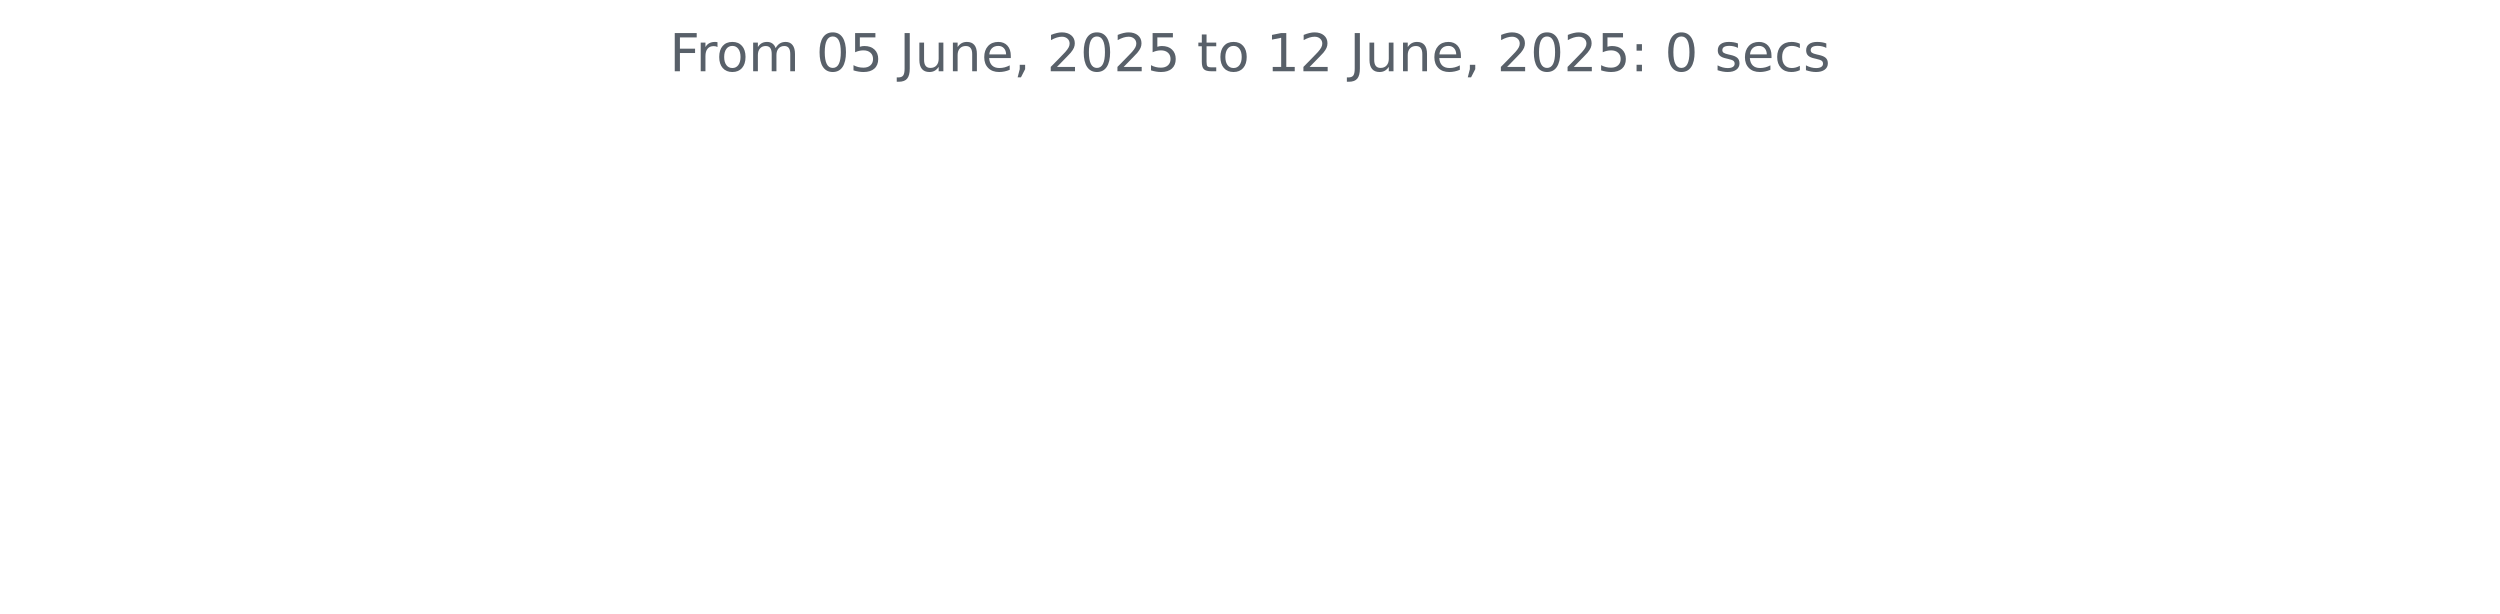
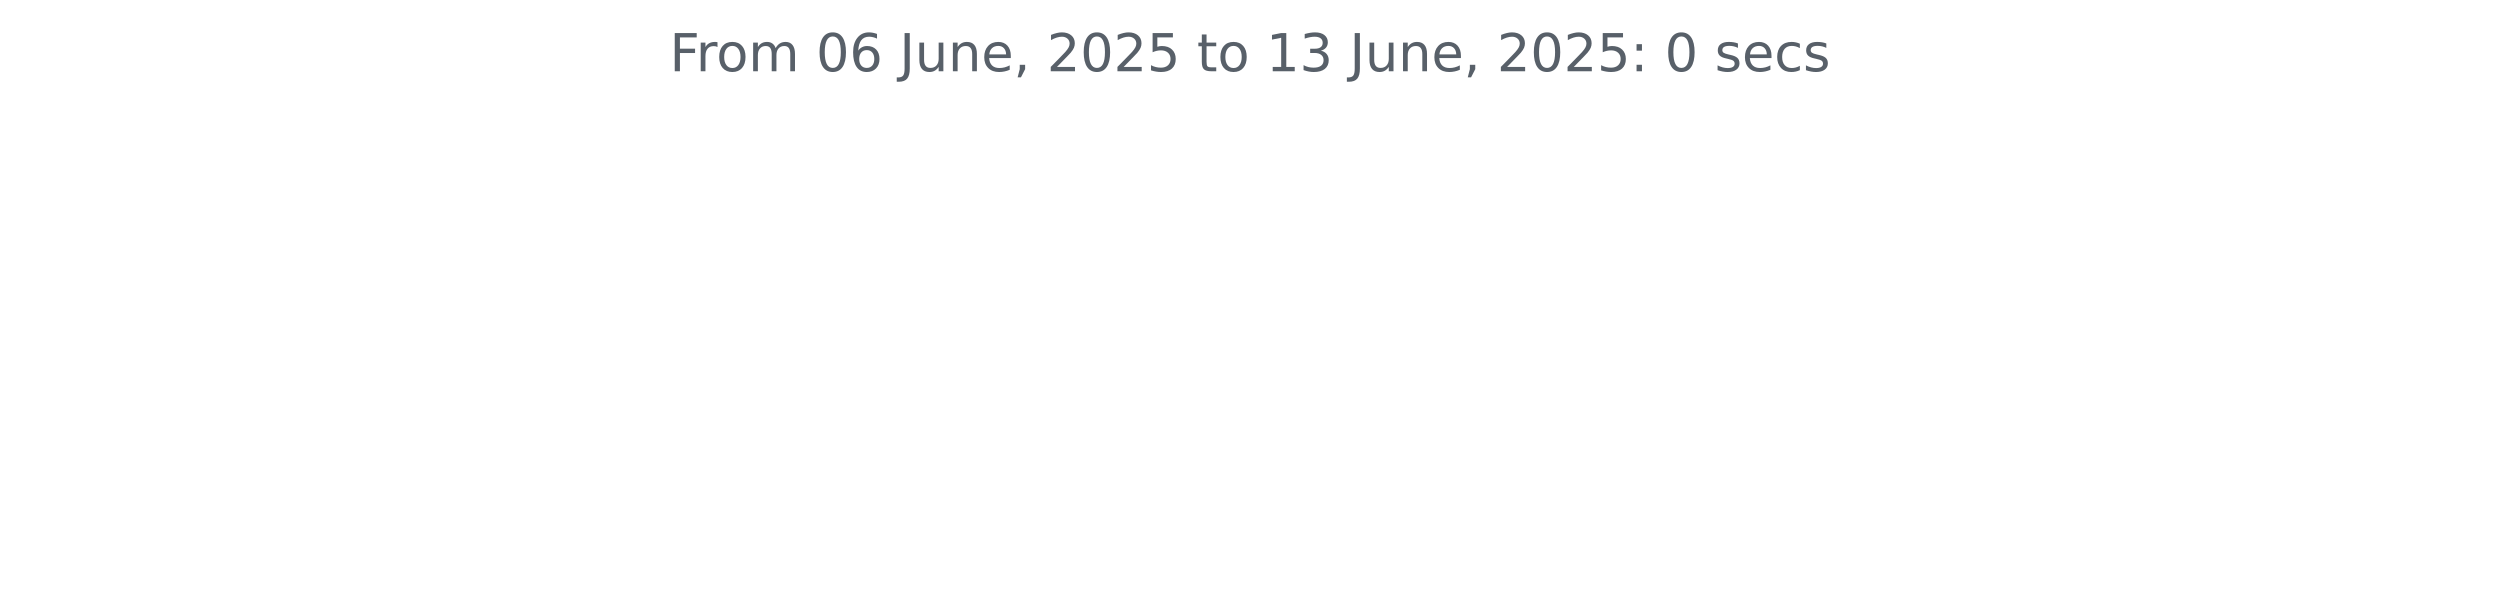
<svg xmlns="http://www.w3.org/2000/svg" xmlns:xlink="http://www.w3.org/1999/xlink" width="572.4pt" height="140.398pt" viewBox="0 0 572.4 140.398" version="1.1">
  <defs>
    <style type="text/css">*{stroke-linejoin: round; stroke-linecap: butt}</style>
  </defs>
  <g id="figure_1">
    <g id="patch_1">
      <path d="M 0 140.398  L 572.4 140.398  L 572.4 0  L 0 0  L 0 140.398  z " style="fill: none" />
    </g>
    <g id="axes_1">
      <g id="matplotlib.axis_1" />
      <g id="matplotlib.axis_2" />
      <g id="text_1">
        <g style="fill: #586069" transform="translate(153.3131 16.31812) scale(0.12 -0.12)">
          <defs>
            <path id="DejaVuSans-46" d="M 628 4666  L 3309 4666  L 3309 4134  L 1259 4134  L 1259 2759  L 3109 2759  L 3109 2228  L 1259 2228  L 1259 0  L 628 0  L 628 4666  z " transform="scale(0.015625)" />
            <path id="DejaVuSans-72" d="M 2631 2963  Q 2534 3019 2420 3045  Q 2306 3072 2169 3072  Q 1681 3072 1420 2755  Q 1159 2438 1159 1844  L 1159 0  L 581 0  L 581 3500  L 1159 3500  L 1159 2956  Q 1341 3275 1631 3429  Q 1922 3584 2338 3584  Q 2397 3584 2469 3576  Q 2541 3569 2628 3553  L 2631 2963  z " transform="scale(0.015625)" />
            <path id="DejaVuSans-6f" d="M 1959 3097  Q 1497 3097 1228 2736  Q 959 2375 959 1747  Q 959 1119 1226 758  Q 1494 397 1959 397  Q 2419 397 2687 759  Q 2956 1122 2956 1747  Q 2956 2369 2687 2733  Q 2419 3097 1959 3097  z M 1959 3584  Q 2709 3584 3137 3096  Q 3566 2609 3566 1747  Q 3566 888 3137 398  Q 2709 -91 1959 -91  Q 1206 -91 779 398  Q 353 888 353 1747  Q 353 2609 779 3096  Q 1206 3584 1959 3584  z " transform="scale(0.015625)" />
            <path id="DejaVuSans-6d" d="M 3328 2828  Q 3544 3216 3844 3400  Q 4144 3584 4550 3584  Q 5097 3584 5394 3201  Q 5691 2819 5691 2113  L 5691 0  L 5113 0  L 5113 2094  Q 5113 2597 4934 2840  Q 4756 3084 4391 3084  Q 3944 3084 3684 2787  Q 3425 2491 3425 1978  L 3425 0  L 2847 0  L 2847 2094  Q 2847 2600 2669 2842  Q 2491 3084 2119 3084  Q 1678 3084 1418 2786  Q 1159 2488 1159 1978  L 1159 0  L 581 0  L 581 3500  L 1159 3500  L 1159 2956  Q 1356 3278 1631 3431  Q 1906 3584 2284 3584  Q 2666 3584 2933 3390  Q 3200 3197 3328 2828  z " transform="scale(0.015625)" />
            <path id="DejaVuSans-20" transform="scale(0.015625)" />
            <path id="DejaVuSans-30" d="M 2034 4250  Q 1547 4250 1301 3770  Q 1056 3291 1056 2328  Q 1056 1369 1301 889  Q 1547 409 2034 409  Q 2525 409 2770 889  Q 3016 1369 3016 2328  Q 3016 3291 2770 3770  Q 2525 4250 2034 4250  z M 2034 4750  Q 2819 4750 3233 4129  Q 3647 3509 3647 2328  Q 3647 1150 3233 529  Q 2819 -91 2034 -91  Q 1250 -91 836 529  Q 422 1150 422 2328  Q 422 3509 836 4129  Q 1250 4750 2034 4750  z " transform="scale(0.015625)" />
-             <path id="DejaVuSans-35" d="M 691 4666  L 3169 4666  L 3169 4134  L 1269 4134  L 1269 2991  Q 1406 3038 1543 3061  Q 1681 3084 1819 3084  Q 2600 3084 3056 2656  Q 3513 2228 3513 1497  Q 3513 744 3044 326  Q 2575 -91 1722 -91  Q 1428 -91 1123 -41  Q 819 9 494 109  L 494 744  Q 775 591 1075 516  Q 1375 441 1709 441  Q 2250 441 2565 725  Q 2881 1009 2881 1497  Q 2881 1984 2565 2268  Q 2250 2553 1709 2553  Q 1456 2553 1204 2497  Q 953 2441 691 2322  L 691 4666  z " transform="scale(0.015625)" />
+             <path id="DejaVuSans-36" d="M 2113 2584  Q 1688 2584 1439 2293  Q 1191 2003 1191 1497  Q 1191 994 1439 701  Q 1688 409 2113 409  Q 2538 409 2786 701  Q 3034 994 3034 1497  Q 3034 2003 2786 2293  Q 2538 2584 2113 2584  z M 3366 4563  L 3366 3988  Q 3128 4100 2886 4159  Q 2644 4219 2406 4219  Q 1781 4219 1451 3797  Q 1122 3375 1075 2522  Q 1259 2794 1537 2939  Q 1816 3084 2150 3084  Q 2853 3084 3261 2657  Q 3669 2231 3669 1497  Q 3669 778 3244 343  Q 2819 -91 2113 -91  Q 1303 -91 875 529  Q 447 1150 447 2328  Q 447 3434 972 4092  Q 1497 4750 2381 4750  Q 2619 4750 2861 4703  Q 3103 4656 3366 4563  z " transform="scale(0.015625)" />
            <path id="DejaVuSans-4a" d="M 628 4666  L 1259 4666  L 1259 325  Q 1259 -519 939 -900  Q 619 -1281 -91 -1281  L -331 -1281  L -331 -750  L -134 -750  Q 284 -750 456 -515  Q 628 -281 628 325  L 628 4666  z " transform="scale(0.015625)" />
            <path id="DejaVuSans-75" d="M 544 1381  L 544 3500  L 1119 3500  L 1119 1403  Q 1119 906 1312 657  Q 1506 409 1894 409  Q 2359 409 2629 706  Q 2900 1003 2900 1516  L 2900 3500  L 3475 3500  L 3475 0  L 2900 0  L 2900 538  Q 2691 219 2414 64  Q 2138 -91 1772 -91  Q 1169 -91 856 284  Q 544 659 544 1381  z M 1991 3584  L 1991 3584  z " transform="scale(0.015625)" />
            <path id="DejaVuSans-6e" d="M 3513 2113  L 3513 0  L 2938 0  L 2938 2094  Q 2938 2591 2744 2837  Q 2550 3084 2163 3084  Q 1697 3084 1428 2787  Q 1159 2491 1159 1978  L 1159 0  L 581 0  L 581 3500  L 1159 3500  L 1159 2956  Q 1366 3272 1645 3428  Q 1925 3584 2291 3584  Q 2894 3584 3203 3211  Q 3513 2838 3513 2113  z " transform="scale(0.015625)" />
            <path id="DejaVuSans-65" d="M 3597 1894  L 3597 1613  L 953 1613  Q 991 1019 1311 708  Q 1631 397 2203 397  Q 2534 397 2845 478  Q 3156 559 3463 722  L 3463 178  Q 3153 47 2828 -22  Q 2503 -91 2169 -91  Q 1331 -91 842 396  Q 353 884 353 1716  Q 353 2575 817 3079  Q 1281 3584 2069 3584  Q 2775 3584 3186 3129  Q 3597 2675 3597 1894  z M 3022 2063  Q 3016 2534 2758 2815  Q 2500 3097 2075 3097  Q 1594 3097 1305 2825  Q 1016 2553 972 2059  L 3022 2063  z " transform="scale(0.015625)" />
            <path id="DejaVuSans-2c" d="M 750 794  L 1409 794  L 1409 256  L 897 -744  L 494 -744  L 750 256  L 750 794  z " transform="scale(0.015625)" />
            <path id="DejaVuSans-32" d="M 1228 531  L 3431 531  L 3431 0  L 469 0  L 469 531  Q 828 903 1448 1529  Q 2069 2156 2228 2338  Q 2531 2678 2651 2914  Q 2772 3150 2772 3378  Q 2772 3750 2511 3984  Q 2250 4219 1831 4219  Q 1534 4219 1204 4116  Q 875 4013 500 3803  L 500 4441  Q 881 4594 1212 4672  Q 1544 4750 1819 4750  Q 2544 4750 2975 4387  Q 3406 4025 3406 3419  Q 3406 3131 3298 2873  Q 3191 2616 2906 2266  Q 2828 2175 2409 1742  Q 1991 1309 1228 531  z " transform="scale(0.015625)" />
+             <path id="DejaVuSans-35" d="M 691 4666  L 3169 4666  L 3169 4134  L 1269 4134  L 1269 2991  Q 1406 3038 1543 3061  Q 1681 3084 1819 3084  Q 2600 3084 3056 2656  Q 3513 2228 3513 1497  Q 3513 744 3044 326  Q 2575 -91 1722 -91  Q 1428 -91 1123 -41  Q 819 9 494 109  L 494 744  Q 775 591 1075 516  Q 1375 441 1709 441  Q 2250 441 2565 725  Q 2881 1009 2881 1497  Q 2881 1984 2565 2268  Q 2250 2553 1709 2553  Q 1456 2553 1204 2497  Q 953 2441 691 2322  L 691 4666  z " transform="scale(0.015625)" />
            <path id="DejaVuSans-74" d="M 1172 4494  L 1172 3500  L 2356 3500  L 2356 3053  L 1172 3053  L 1172 1153  Q 1172 725 1289 603  Q 1406 481 1766 481  L 2356 481  L 2356 0  L 1766 0  Q 1100 0 847 248  Q 594 497 594 1153  L 594 3053  L 172 3053  L 172 3500  L 594 3500  L 594 4494  L 1172 4494  z " transform="scale(0.015625)" />
            <path id="DejaVuSans-31" d="M 794 531  L 1825 531  L 1825 4091  L 703 3866  L 703 4441  L 1819 4666  L 2450 4666  L 2450 531  L 3481 531  L 3481 0  L 794 0  L 794 531  z " transform="scale(0.015625)" />
+             <path id="DejaVuSans-33" d="M 2597 2516  Q 3050 2419 3304 2112  Q 3559 1806 3559 1356  Q 3559 666 3084 287  Q 2609 -91 1734 -91  Q 1441 -91 1130 -33  Q 819 25 488 141  L 488 750  Q 750 597 1062 519  Q 1375 441 1716 441  Q 2309 441 2620 675  Q 2931 909 2931 1356  Q 2931 1769 2642 2001  Q 2353 2234 1838 2234  L 1294 2234  L 1294 2753  L 1863 2753  Q 2328 2753 2575 2939  Q 2822 3125 2822 3475  Q 2822 3834 2567 4026  Q 2313 4219 1838 4219  Q 1578 4219 1281 4162  Q 984 4106 628 3988  L 628 4550  Q 988 4650 1302 4700  Q 1616 4750 1894 4750  Q 2613 4750 3031 4423  Q 3450 4097 3450 3541  Q 3450 3153 3228 2886  Q 3006 2619 2597 2516  z " transform="scale(0.015625)" />
            <path id="DejaVuSans-3a" d="M 750 794  L 1409 794  L 1409 0  L 750 0  L 750 794  z M 750 3309  L 1409 3309  L 1409 2516  L 750 2516  L 750 3309  z " transform="scale(0.015625)" />
            <path id="DejaVuSans-73" d="M 2834 3397  L 2834 2853  Q 2591 2978 2328 3040  Q 2066 3103 1784 3103  Q 1356 3103 1142 2972  Q 928 2841 928 2578  Q 928 2378 1081 2264  Q 1234 2150 1697 2047  L 1894 2003  Q 2506 1872 2764 1633  Q 3022 1394 3022 966  Q 3022 478 2636 193  Q 2250 -91 1575 -91  Q 1294 -91 989 -36  Q 684 19 347 128  L 347 722  Q 666 556 975 473  Q 1284 391 1588 391  Q 1994 391 2212 530  Q 2431 669 2431 922  Q 2431 1156 2273 1281  Q 2116 1406 1581 1522  L 1381 1569  Q 847 1681 609 1914  Q 372 2147 372 2553  Q 372 3047 722 3315  Q 1072 3584 1716 3584  Q 2034 3584 2315 3537  Q 2597 3491 2834 3397  z " transform="scale(0.015625)" />
            <path id="DejaVuSans-63" d="M 3122 3366  L 3122 2828  Q 2878 2963 2633 3030  Q 2388 3097 2138 3097  Q 1578 3097 1268 2742  Q 959 2388 959 1747  Q 959 1106 1268 751  Q 1578 397 2138 397  Q 2388 397 2633 464  Q 2878 531 3122 666  L 3122 134  Q 2881 22 2623 -34  Q 2366 -91 2075 -91  Q 1284 -91 818 406  Q 353 903 353 1747  Q 353 2603 823 3093  Q 1294 3584 2113 3584  Q 2378 3584 2631 3529  Q 2884 3475 3122 3366  z " transform="scale(0.015625)" />
          </defs>
          <use xlink:href="#DejaVuSans-46" />
          <use xlink:href="#DejaVuSans-72" x="50.27" />
          <use xlink:href="#DejaVuSans-6f" x="89.133" />
          <use xlink:href="#DejaVuSans-6d" x="150.314" />
          <use xlink:href="#DejaVuSans-20" x="247.727" />
          <use xlink:href="#DejaVuSans-30" x="279.514" />
-           <use xlink:href="#DejaVuSans-35" x="343.137" />
+           <use xlink:href="#DejaVuSans-36" x="343.137" />
          <use xlink:href="#DejaVuSans-20" x="406.76" />
          <use xlink:href="#DejaVuSans-4a" x="438.547" />
          <use xlink:href="#DejaVuSans-75" x="468.039" />
          <use xlink:href="#DejaVuSans-6e" x="531.418" />
          <use xlink:href="#DejaVuSans-65" x="594.797" />
          <use xlink:href="#DejaVuSans-2c" x="656.32" />
          <use xlink:href="#DejaVuSans-20" x="688.107" />
          <use xlink:href="#DejaVuSans-32" x="719.895" />
          <use xlink:href="#DejaVuSans-30" x="783.518" />
          <use xlink:href="#DejaVuSans-32" x="847.141" />
          <use xlink:href="#DejaVuSans-35" x="910.764" />
          <use xlink:href="#DejaVuSans-20" x="974.387" />
          <use xlink:href="#DejaVuSans-74" x="1006.174" />
          <use xlink:href="#DejaVuSans-6f" x="1045.383" />
          <use xlink:href="#DejaVuSans-20" x="1106.564" />
          <use xlink:href="#DejaVuSans-31" x="1138.352" />
-           <use xlink:href="#DejaVuSans-32" x="1201.975" />
+           <use xlink:href="#DejaVuSans-33" x="1201.975" />
          <use xlink:href="#DejaVuSans-20" x="1265.598" />
          <use xlink:href="#DejaVuSans-4a" x="1297.385" />
          <use xlink:href="#DejaVuSans-75" x="1326.877" />
          <use xlink:href="#DejaVuSans-6e" x="1390.256" />
          <use xlink:href="#DejaVuSans-65" x="1453.635" />
          <use xlink:href="#DejaVuSans-2c" x="1515.158" />
          <use xlink:href="#DejaVuSans-20" x="1546.945" />
          <use xlink:href="#DejaVuSans-32" x="1578.732" />
          <use xlink:href="#DejaVuSans-30" x="1642.355" />
          <use xlink:href="#DejaVuSans-32" x="1705.979" />
          <use xlink:href="#DejaVuSans-35" x="1769.602" />
          <use xlink:href="#DejaVuSans-3a" x="1833.225" />
          <use xlink:href="#DejaVuSans-20" x="1866.916" />
          <use xlink:href="#DejaVuSans-30" x="1898.703" />
          <use xlink:href="#DejaVuSans-20" x="1962.326" />
          <use xlink:href="#DejaVuSans-73" x="1994.113" />
          <use xlink:href="#DejaVuSans-65" x="2046.213" />
          <use xlink:href="#DejaVuSans-63" x="2107.736" />
          <use xlink:href="#DejaVuSans-73" x="2162.717" />
        </g>
      </g>
    </g>
  </g>
</svg>
